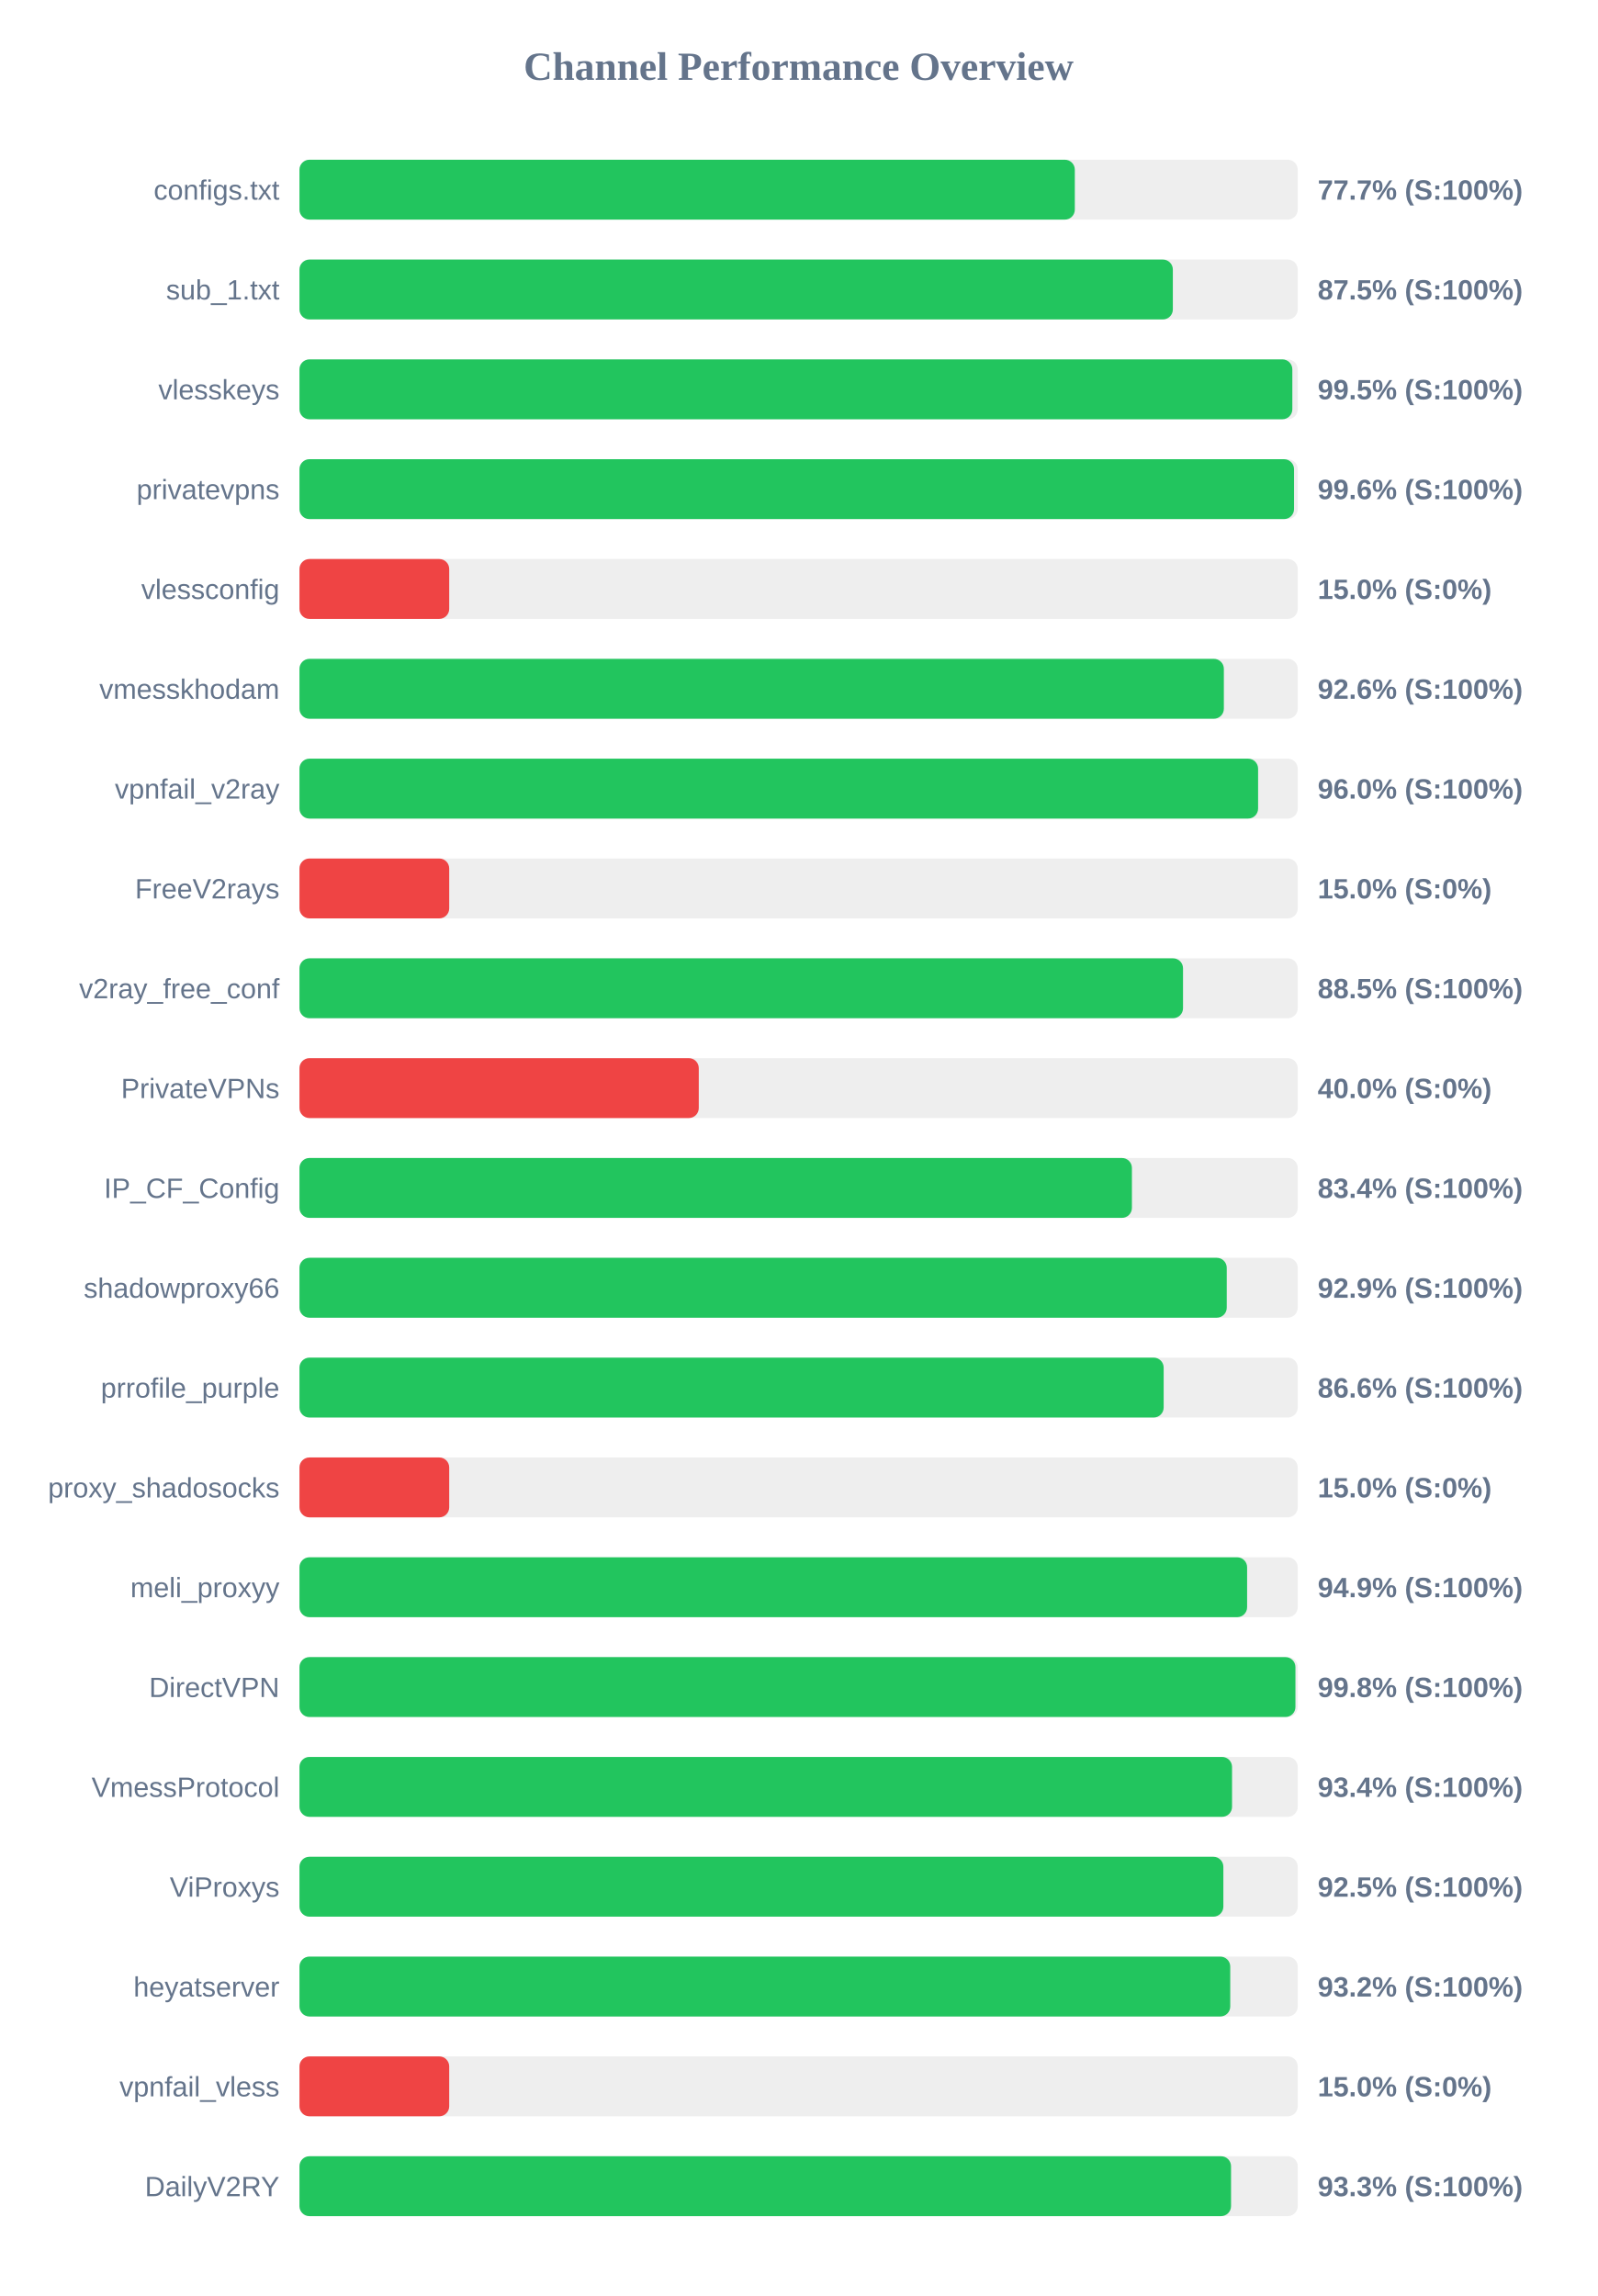
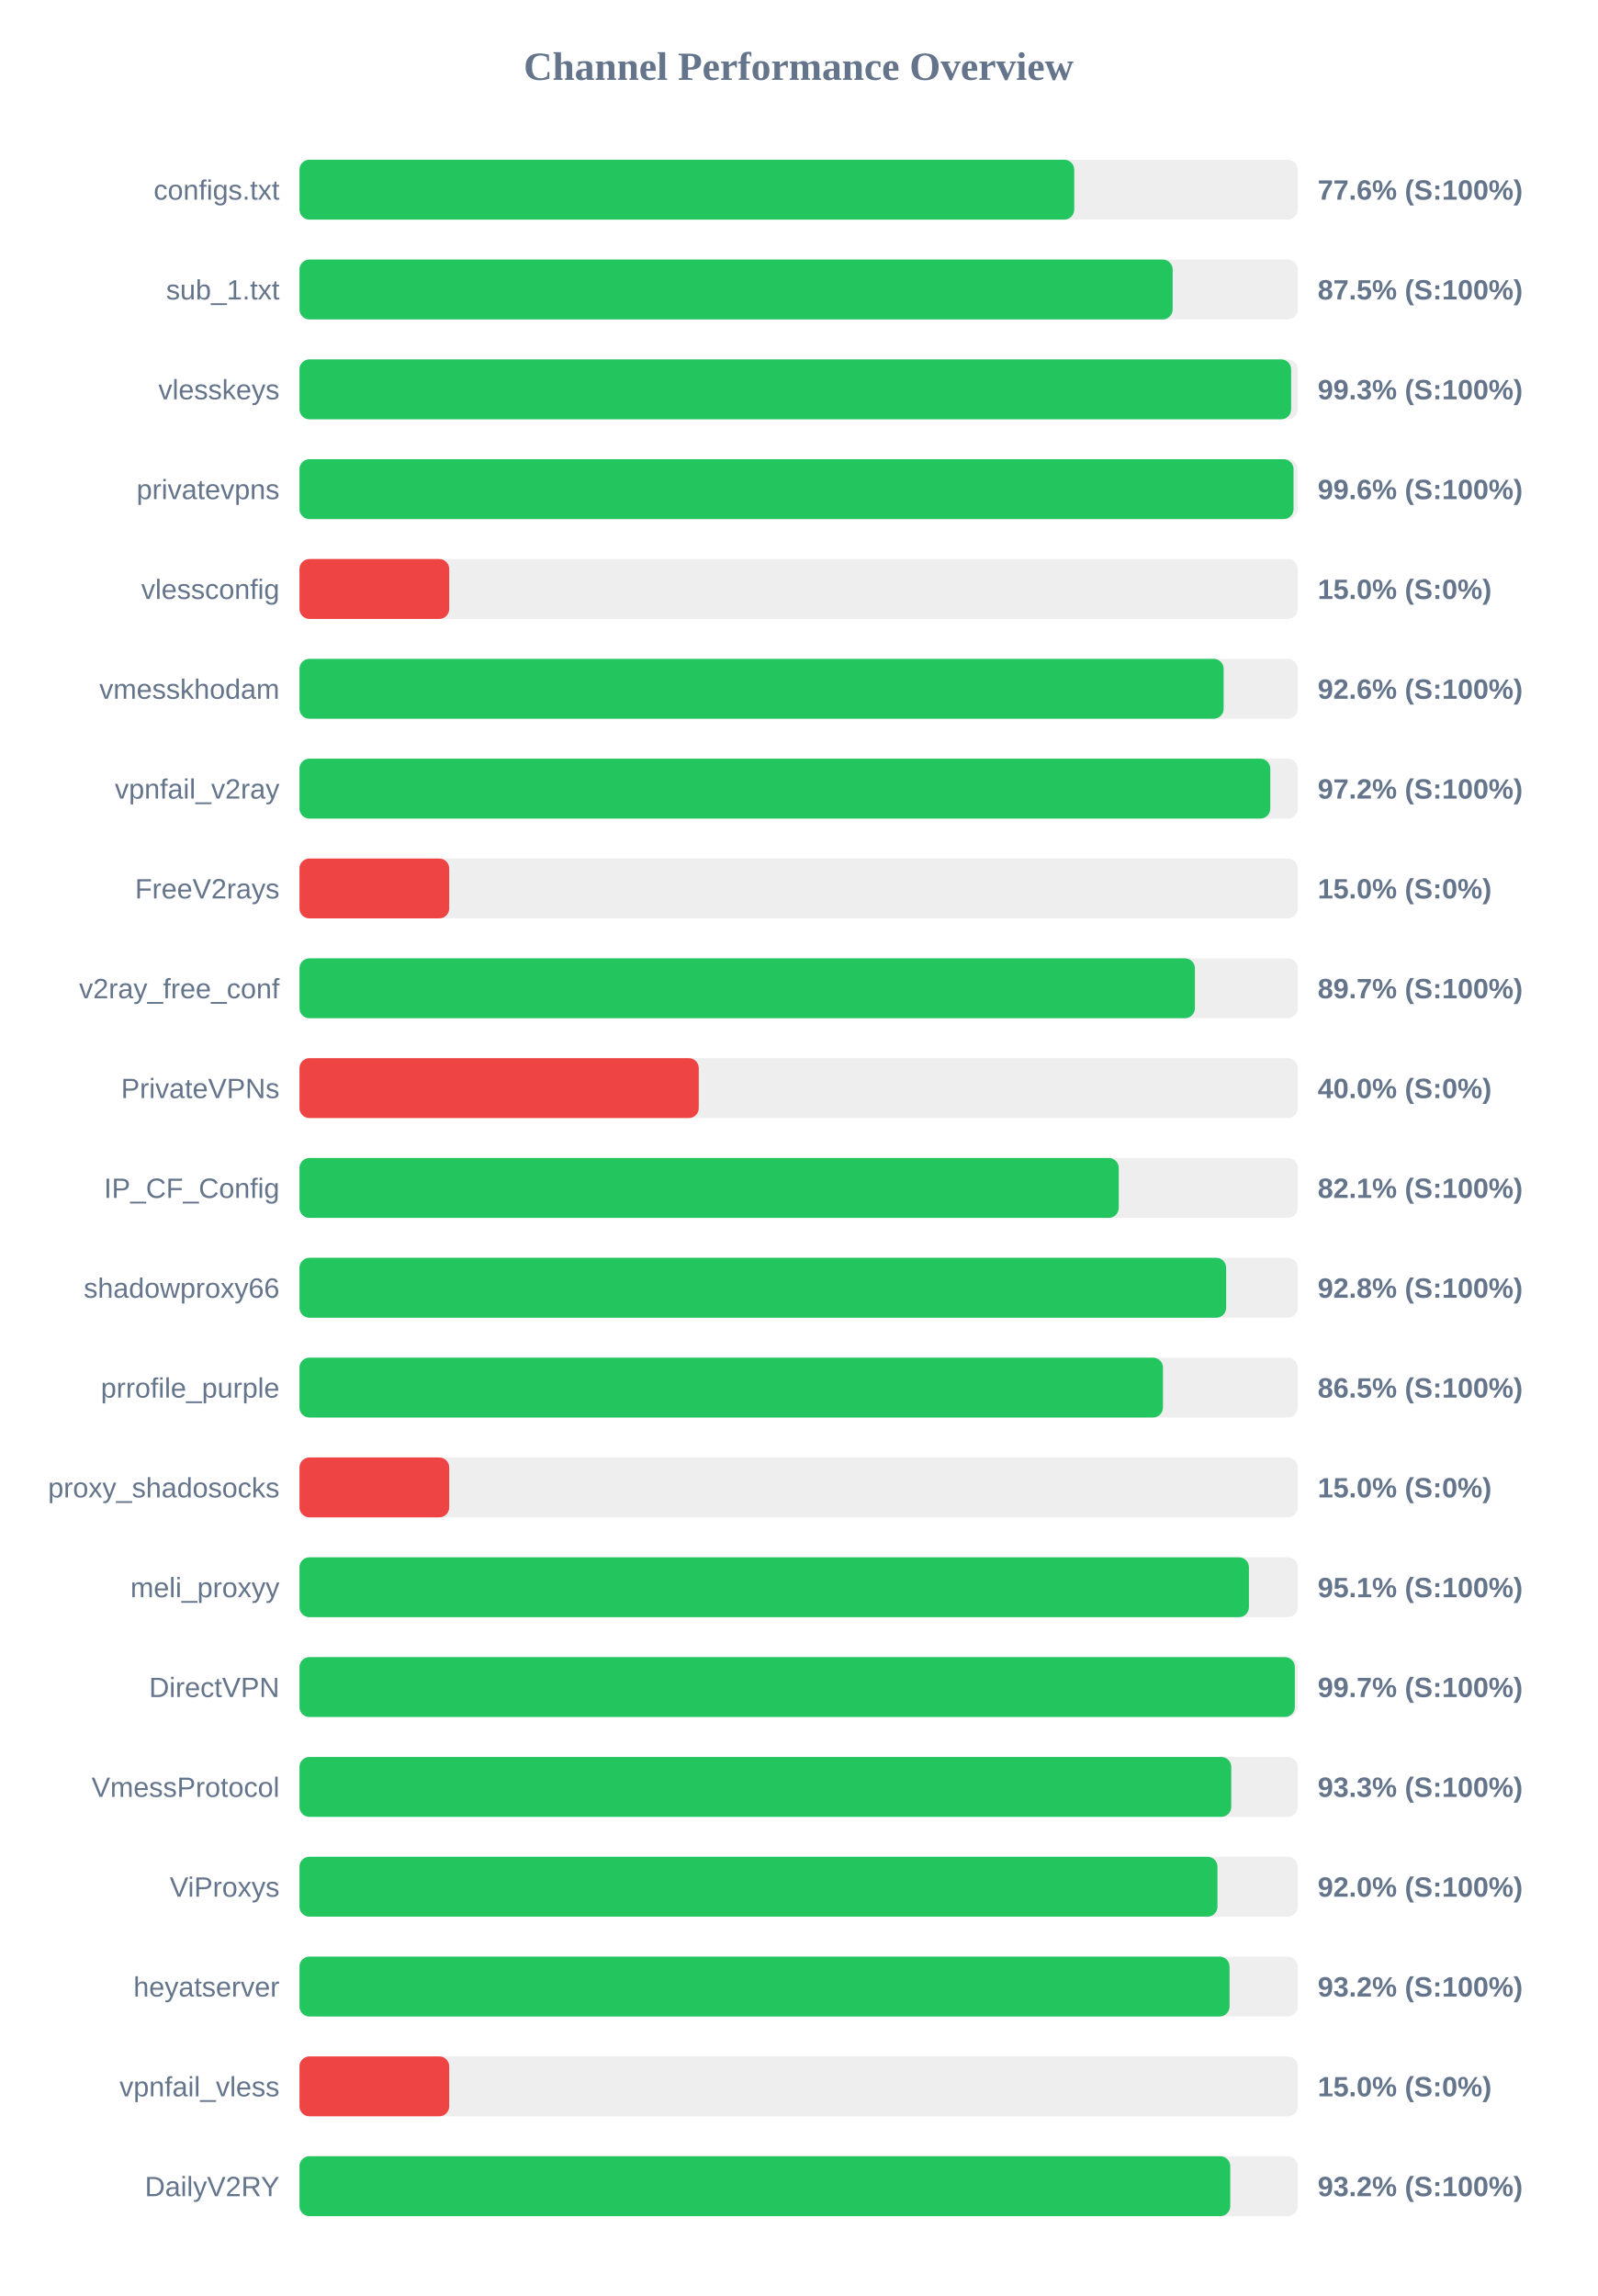
<svg xmlns="http://www.w3.org/2000/svg" width="800" height="1150" version="1.1">
  <style>
        .row { font: 14px Arial; fill: #64748b; }
        .score { font: bold 14px Arial; fill: #64748b; }
    </style>
  <text x="400" y="40" text-anchor="middle" font-size="20px" font-weight="bold" fill="#64748b">Channel Performance Overview</text>
  <rect x="150" y="80" width="500" height="30" fill="#eee" rx="5" />
-   <rect x="150" y="80" width="388.35" height="30" fill="#22c55e" rx="5" />
+   <rect x="150" y="80" width="388.05" height="30" fill="#22c55e" rx="5" />
  <text x="140" y="100" text-anchor="end" class="row">configs.txt</text>
-   <text x="660" y="100" text-anchor="start" class="score">77.7% (S:100%)</text>
+   <text x="660" y="100" text-anchor="start" class="score">77.6% (S:100%)</text>
  <rect x="150" y="130" width="500" height="30" fill="#eee" rx="5" />
-   <rect x="150" y="130" width="437.45" height="30" fill="#22c55e" rx="5" />
+   <rect x="150" y="130" width="437.35" height="30" fill="#22c55e" rx="5" />
  <text x="140" y="150" text-anchor="end" class="row">sub_1.txt</text>
  <text x="660" y="150" text-anchor="start" class="score">87.5% (S:100%)</text>
  <rect x="150" y="180" width="500" height="30" fill="#eee" rx="5" />
-   <rect x="150" y="180" width="497.3" height="30" fill="#22c55e" rx="5" />
+   <rect x="150" y="180" width="496.7" height="30" fill="#22c55e" rx="5" />
  <text x="140" y="200" text-anchor="end" class="row">vlesskeys</text>
-   <text x="660" y="200" text-anchor="start" class="score">99.5% (S:100%)</text>
+   <text x="660" y="200" text-anchor="start" class="score">99.3% (S:100%)</text>
  <rect x="150" y="230" width="500" height="30" fill="#eee" rx="5" />
-   <rect x="150" y="230" width="498.15" height="30" fill="#22c55e" rx="5" />
+   <rect x="150" y="230" width="497.9" height="30" fill="#22c55e" rx="5" />
  <text x="140" y="250" text-anchor="end" class="row">privatevpns</text>
  <text x="660" y="250" text-anchor="start" class="score">99.6% (S:100%)</text>
  <rect x="150" y="280" width="500" height="30" fill="#eee" rx="5" />
  <rect x="150" y="280" width="75.0" height="30" fill="#ef4444" rx="5" />
  <text x="140" y="300" text-anchor="end" class="row">vlessconfig</text>
  <text x="660" y="300" text-anchor="start" class="score">15.0% (S:0%)</text>
  <rect x="150" y="330" width="500" height="30" fill="#eee" rx="5" />
-   <rect x="150" y="330" width="463.0" height="30" fill="#22c55e" rx="5" />
+   <rect x="150" y="330" width="462.9" height="30" fill="#22c55e" rx="5" />
  <text x="140" y="350" text-anchor="end" class="row">vmesskhodam</text>
  <text x="660" y="350" text-anchor="start" class="score">92.6% (S:100%)</text>
  <rect x="150" y="380" width="500" height="30" fill="#eee" rx="5" />
-   <rect x="150" y="380" width="480.15" height="30" fill="#22c55e" rx="5" />
+   <rect x="150" y="380" width="486.25" height="30" fill="#22c55e" rx="5" />
  <text x="140" y="400" text-anchor="end" class="row">vpnfail_v2ray</text>
-   <text x="660" y="400" text-anchor="start" class="score">96.0% (S:100%)</text>
+   <text x="660" y="400" text-anchor="start" class="score">97.2% (S:100%)</text>
  <rect x="150" y="430" width="500" height="30" fill="#eee" rx="5" />
  <rect x="150" y="430" width="75.0" height="30" fill="#ef4444" rx="5" />
  <text x="140" y="450" text-anchor="end" class="row">FreeV2rays</text>
  <text x="660" y="450" text-anchor="start" class="score">15.0% (S:0%)</text>
  <rect x="150" y="480" width="500" height="30" fill="#eee" rx="5" />
-   <rect x="150" y="480" width="442.55" height="30" fill="#22c55e" rx="5" />
+   <rect x="150" y="480" width="448.5" height="30" fill="#22c55e" rx="5" />
  <text x="140" y="500" text-anchor="end" class="row">v2ray_free_conf</text>
-   <text x="660" y="500" text-anchor="start" class="score">88.5% (S:100%)</text>
+   <text x="660" y="500" text-anchor="start" class="score">89.7% (S:100%)</text>
  <rect x="150" y="530" width="500" height="30" fill="#eee" rx="5" />
  <rect x="150" y="530" width="200.0" height="30" fill="#ef4444" rx="5" />
  <text x="140" y="550" text-anchor="end" class="row">PrivateVPNs</text>
  <text x="660" y="550" text-anchor="start" class="score">40.0% (S:0%)</text>
  <rect x="150" y="580" width="500" height="30" fill="#eee" rx="5" />
-   <rect x="150" y="580" width="416.95" height="30" fill="#22c55e" rx="5" />
+   <rect x="150" y="580" width="410.35" height="30" fill="#22c55e" rx="5" />
  <text x="140" y="600" text-anchor="end" class="row">IP_CF_Config</text>
-   <text x="660" y="600" text-anchor="start" class="score">83.4% (S:100%)</text>
+   <text x="660" y="600" text-anchor="start" class="score">82.1% (S:100%)</text>
  <rect x="150" y="630" width="500" height="30" fill="#eee" rx="5" />
-   <rect x="150" y="630" width="464.45" height="30" fill="#22c55e" rx="5" />
+   <rect x="150" y="630" width="464.15" height="30" fill="#22c55e" rx="5" />
  <text x="140" y="650" text-anchor="end" class="row">shadowproxy66</text>
-   <text x="660" y="650" text-anchor="start" class="score">92.9% (S:100%)</text>
+   <text x="660" y="650" text-anchor="start" class="score">92.8% (S:100%)</text>
  <rect x="150" y="680" width="500" height="30" fill="#eee" rx="5" />
-   <rect x="150" y="680" width="432.85" height="30" fill="#22c55e" rx="5" />
+   <rect x="150" y="680" width="432.5" height="30" fill="#22c55e" rx="5" />
  <text x="140" y="700" text-anchor="end" class="row">prrofile_purple</text>
-   <text x="660" y="700" text-anchor="start" class="score">86.6% (S:100%)</text>
+   <text x="660" y="700" text-anchor="start" class="score">86.5% (S:100%)</text>
  <rect x="150" y="730" width="500" height="30" fill="#eee" rx="5" />
  <rect x="150" y="730" width="75.0" height="30" fill="#ef4444" rx="5" />
  <text x="140" y="750" text-anchor="end" class="row">proxy_shadosocks</text>
  <text x="660" y="750" text-anchor="start" class="score">15.0% (S:0%)</text>
  <rect x="150" y="780" width="500" height="30" fill="#eee" rx="5" />
-   <rect x="150" y="780" width="474.65" height="30" fill="#22c55e" rx="5" />
+   <rect x="150" y="780" width="475.55" height="30" fill="#22c55e" rx="5" />
  <text x="140" y="800" text-anchor="end" class="row">meli_proxyy</text>
-   <text x="660" y="800" text-anchor="start" class="score">94.9% (S:100%)</text>
+   <text x="660" y="800" text-anchor="start" class="score">95.1% (S:100%)</text>
  <rect x="150" y="830" width="500" height="30" fill="#eee" rx="5" />
-   <rect x="150" y="830" width="498.85" height="30" fill="#22c55e" rx="5" />
+   <rect x="150" y="830" width="498.55" height="30" fill="#22c55e" rx="5" />
  <text x="140" y="850" text-anchor="end" class="row">DirectVPN</text>
-   <text x="660" y="850" text-anchor="start" class="score">99.8% (S:100%)</text>
+   <text x="660" y="850" text-anchor="start" class="score">99.7% (S:100%)</text>
  <rect x="150" y="880" width="500" height="30" fill="#eee" rx="5" />
-   <rect x="150" y="880" width="467.1" height="30" fill="#22c55e" rx="5" />
+   <rect x="150" y="880" width="466.7" height="30" fill="#22c55e" rx="5" />
  <text x="140" y="900" text-anchor="end" class="row">VmessProtocol</text>
-   <text x="660" y="900" text-anchor="start" class="score">93.4% (S:100%)</text>
+   <text x="660" y="900" text-anchor="start" class="score">93.3% (S:100%)</text>
  <rect x="150" y="930" width="500" height="30" fill="#eee" rx="5" />
-   <rect x="150" y="930" width="462.75" height="30" fill="#22c55e" rx="5" />
+   <rect x="150" y="930" width="459.8" height="30" fill="#22c55e" rx="5" />
  <text x="140" y="950" text-anchor="end" class="row">ViProxys</text>
-   <text x="660" y="950" text-anchor="start" class="score">92.5% (S:100%)</text>
+   <text x="660" y="950" text-anchor="start" class="score">92.0% (S:100%)</text>
  <rect x="150" y="980" width="500" height="30" fill="#eee" rx="5" />
-   <rect x="150" y="980" width="466.2" height="30" fill="#22c55e" rx="5" />
+   <rect x="150" y="980" width="465.85" height="30" fill="#22c55e" rx="5" />
  <text x="140" y="1000" text-anchor="end" class="row">heyatserver</text>
  <text x="660" y="1000" text-anchor="start" class="score">93.2% (S:100%)</text>
  <rect x="150" y="1030" width="500" height="30" fill="#eee" rx="5" />
  <rect x="150" y="1030" width="75.0" height="30" fill="#ef4444" rx="5" />
  <text x="140" y="1050" text-anchor="end" class="row">vpnfail_vless</text>
  <text x="660" y="1050" text-anchor="start" class="score">15.0% (S:0%)</text>
  <rect x="150" y="1080" width="500" height="30" fill="#eee" rx="5" />
-   <rect x="150" y="1080" width="466.6" height="30" fill="#22c55e" rx="5" />
+   <rect x="150" y="1080" width="466.2" height="30" fill="#22c55e" rx="5" />
  <text x="140" y="1100" text-anchor="end" class="row">DailyV2RY</text>
-   <text x="660" y="1100" text-anchor="start" class="score">93.3% (S:100%)</text>
+   <text x="660" y="1100" text-anchor="start" class="score">93.2% (S:100%)</text>
</svg>
